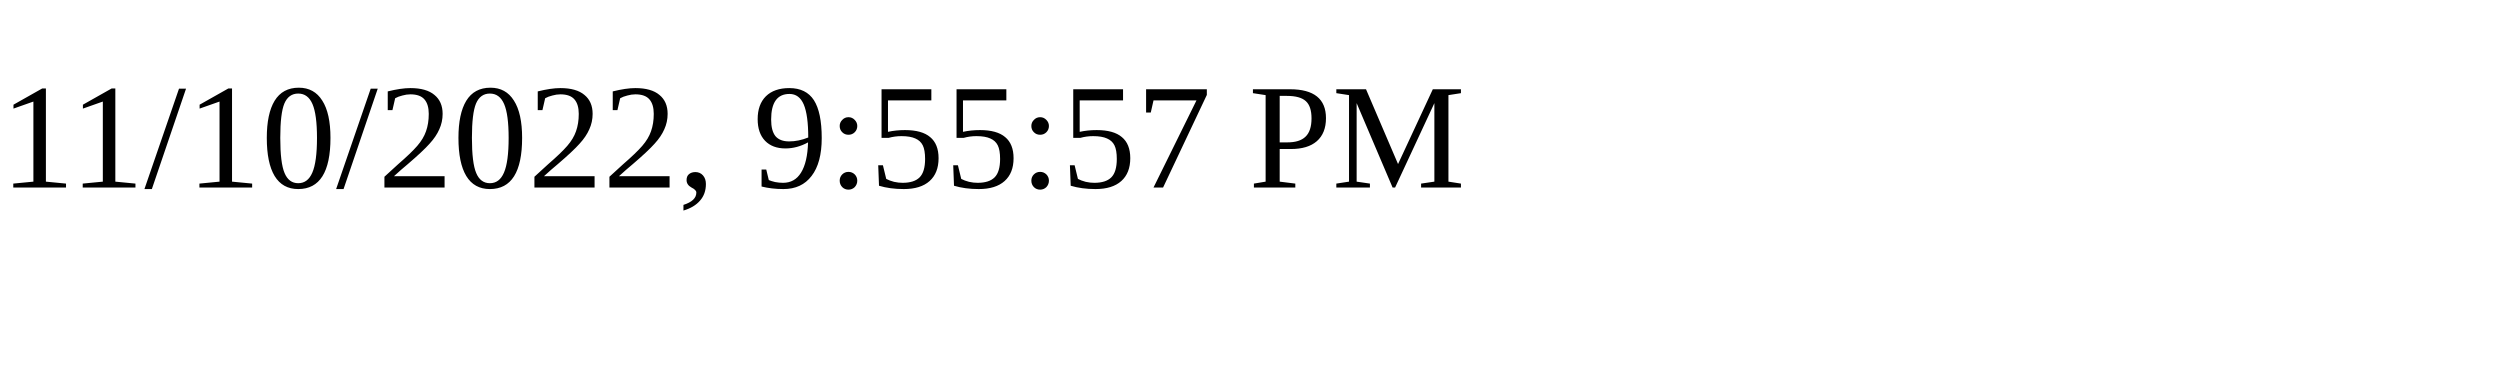
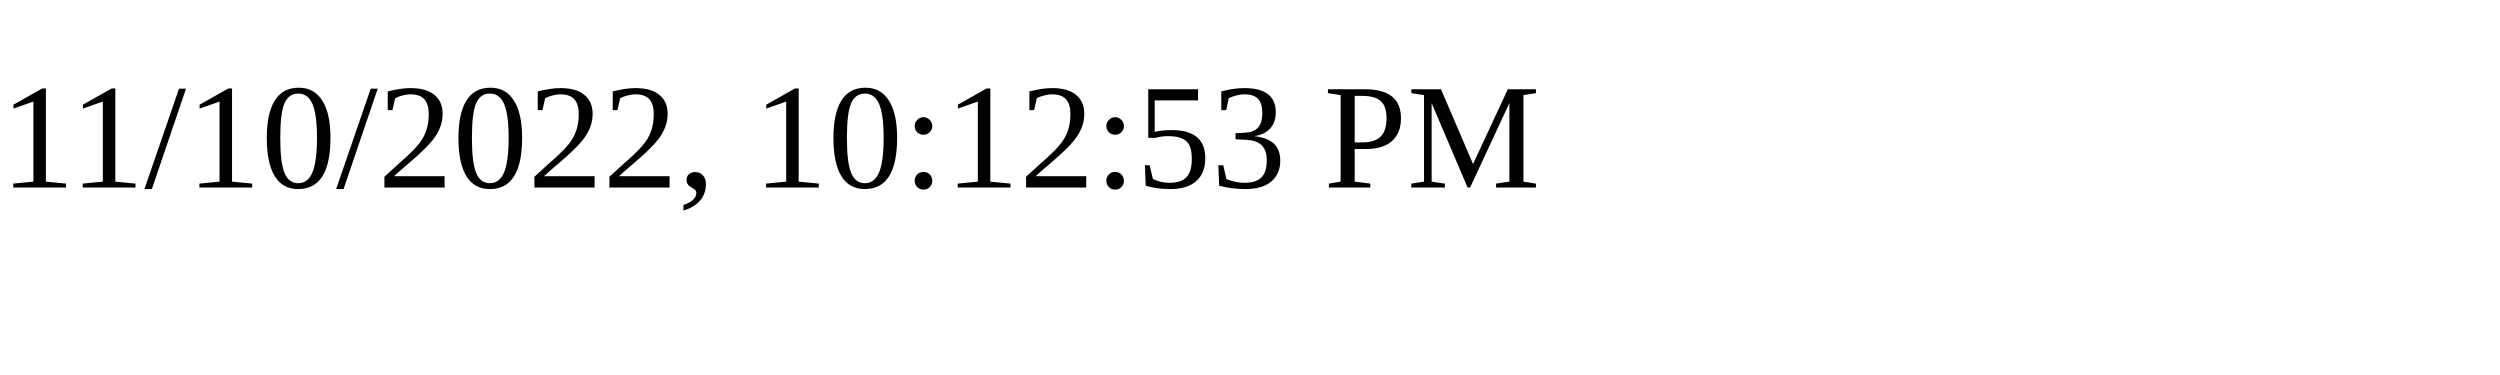
<svg xmlns="http://www.w3.org/2000/svg" height="30" width="200">
-   <text x="0" y="15">11/10/2022, 9:55:57 PM</text>
+   <text x="0" y="15">11/10/2022, 10:12:53 PM</text>
</svg>
